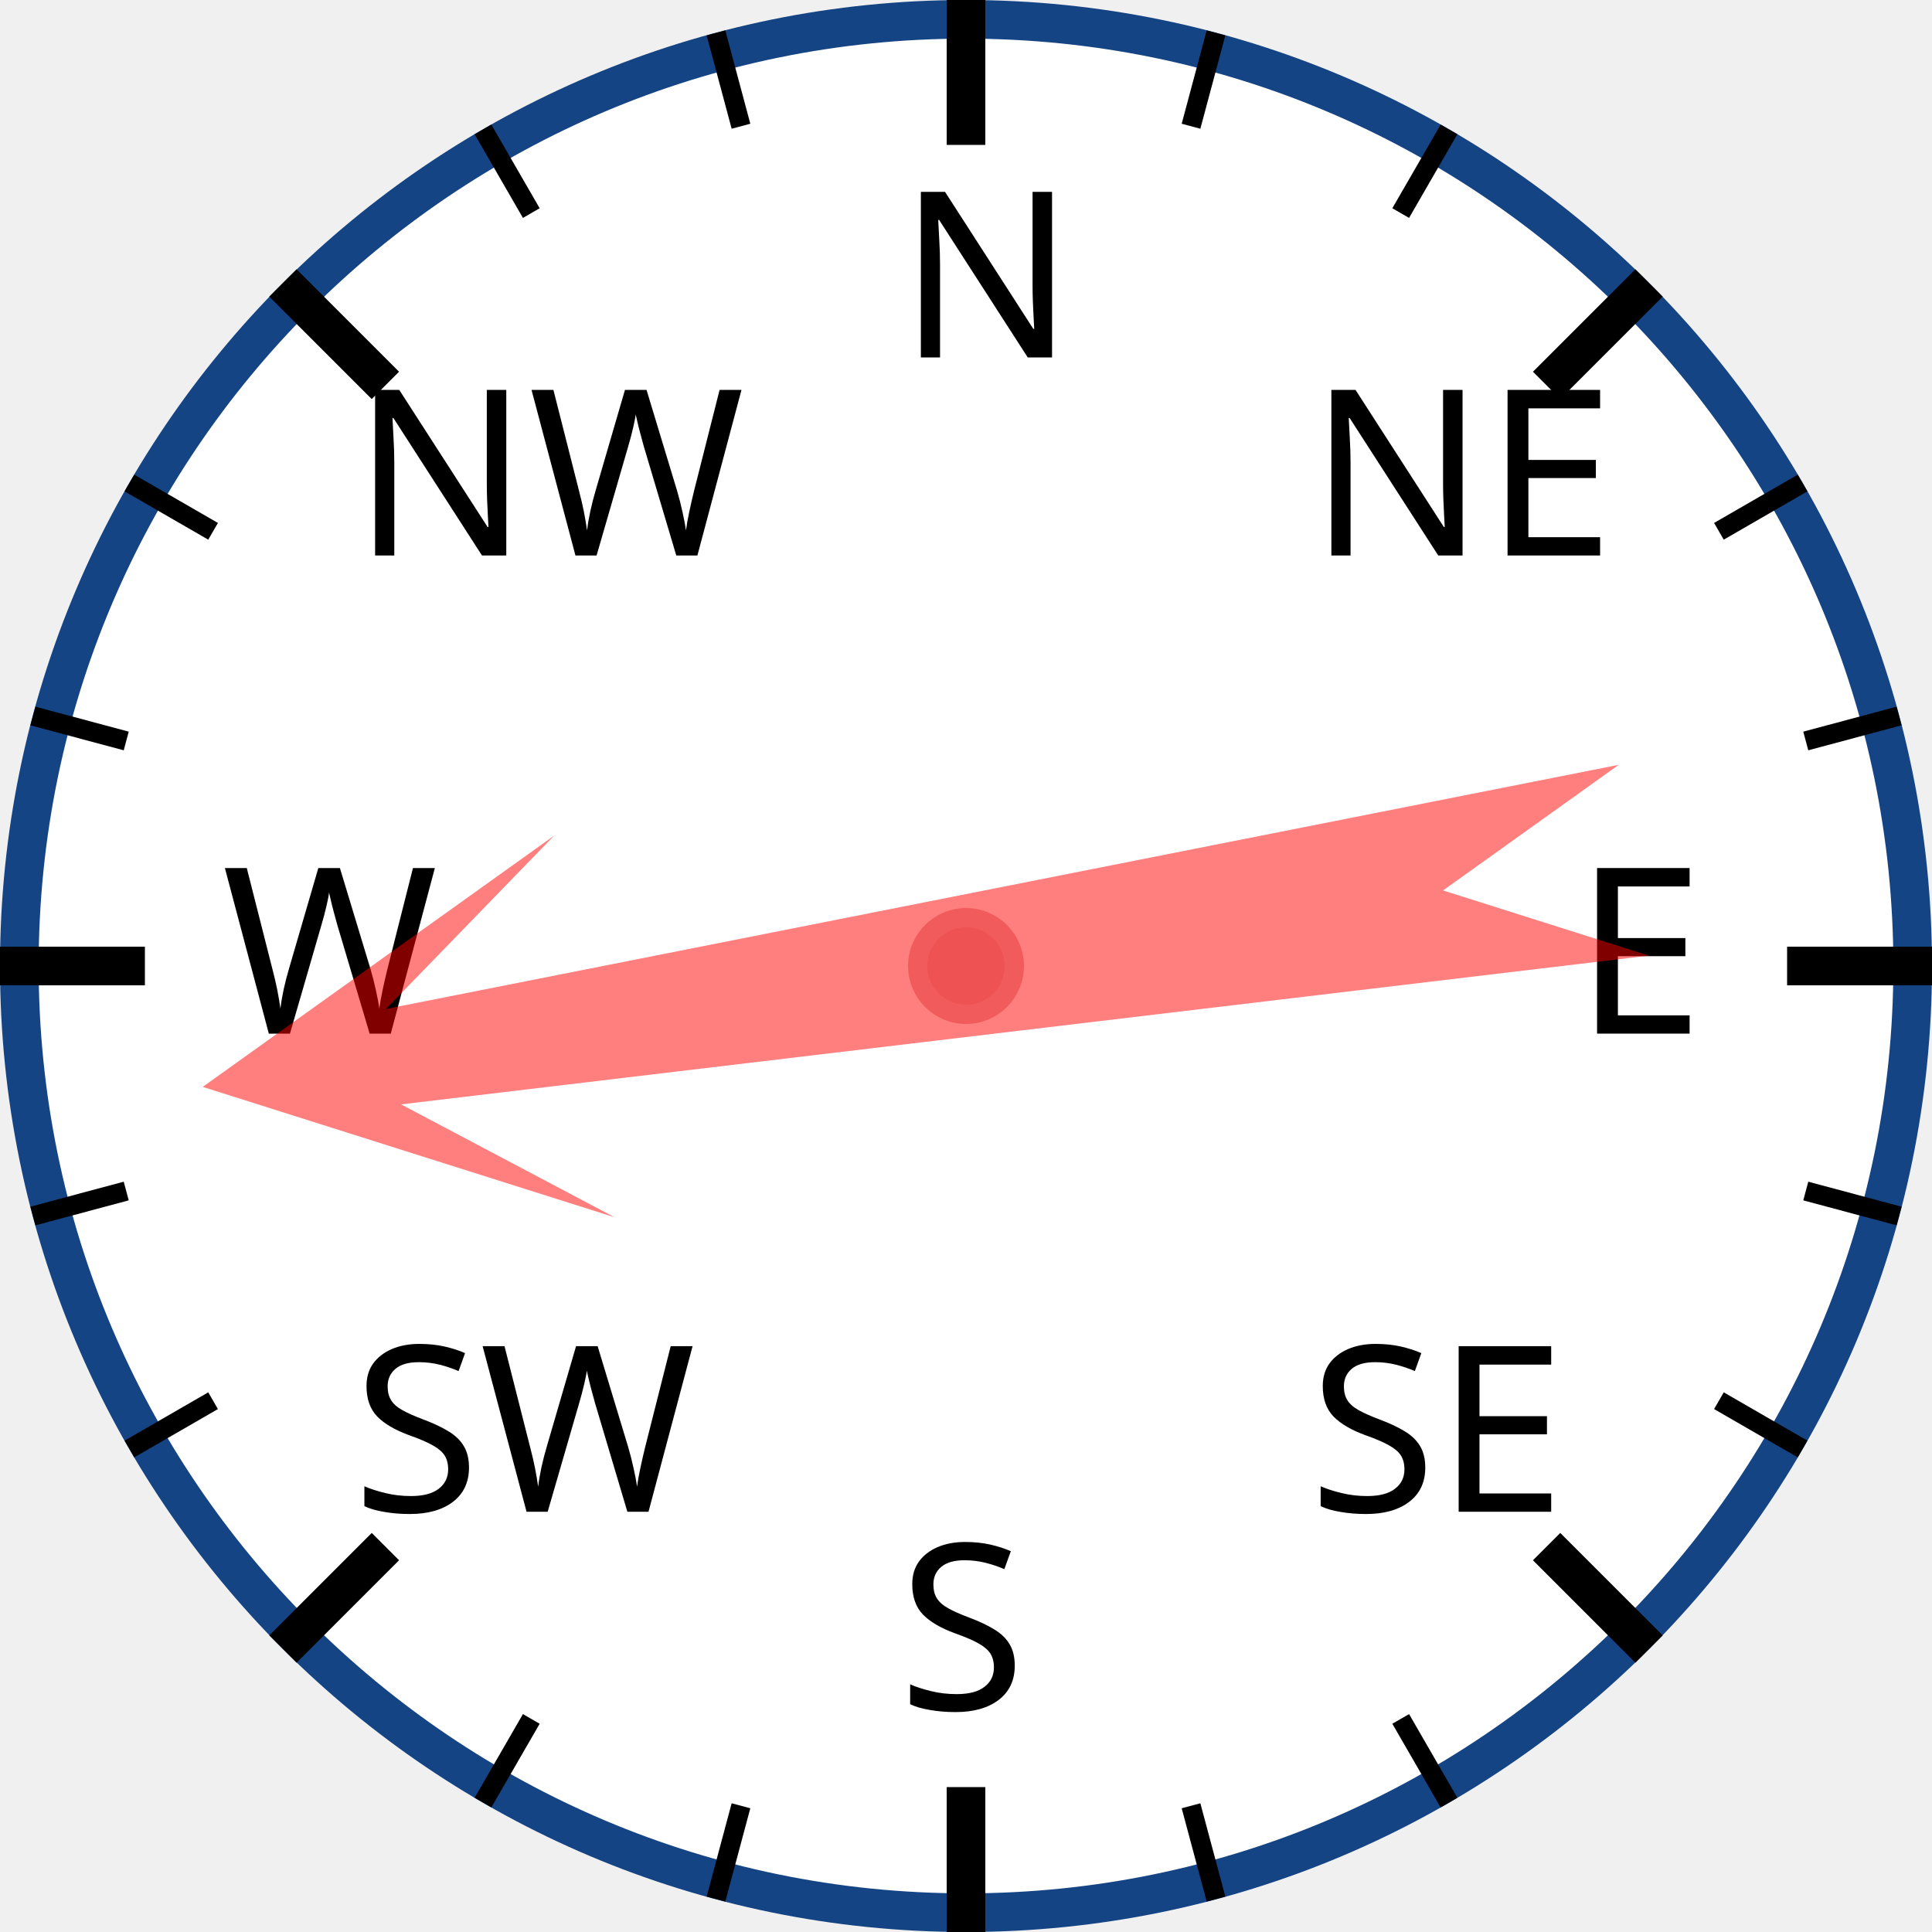
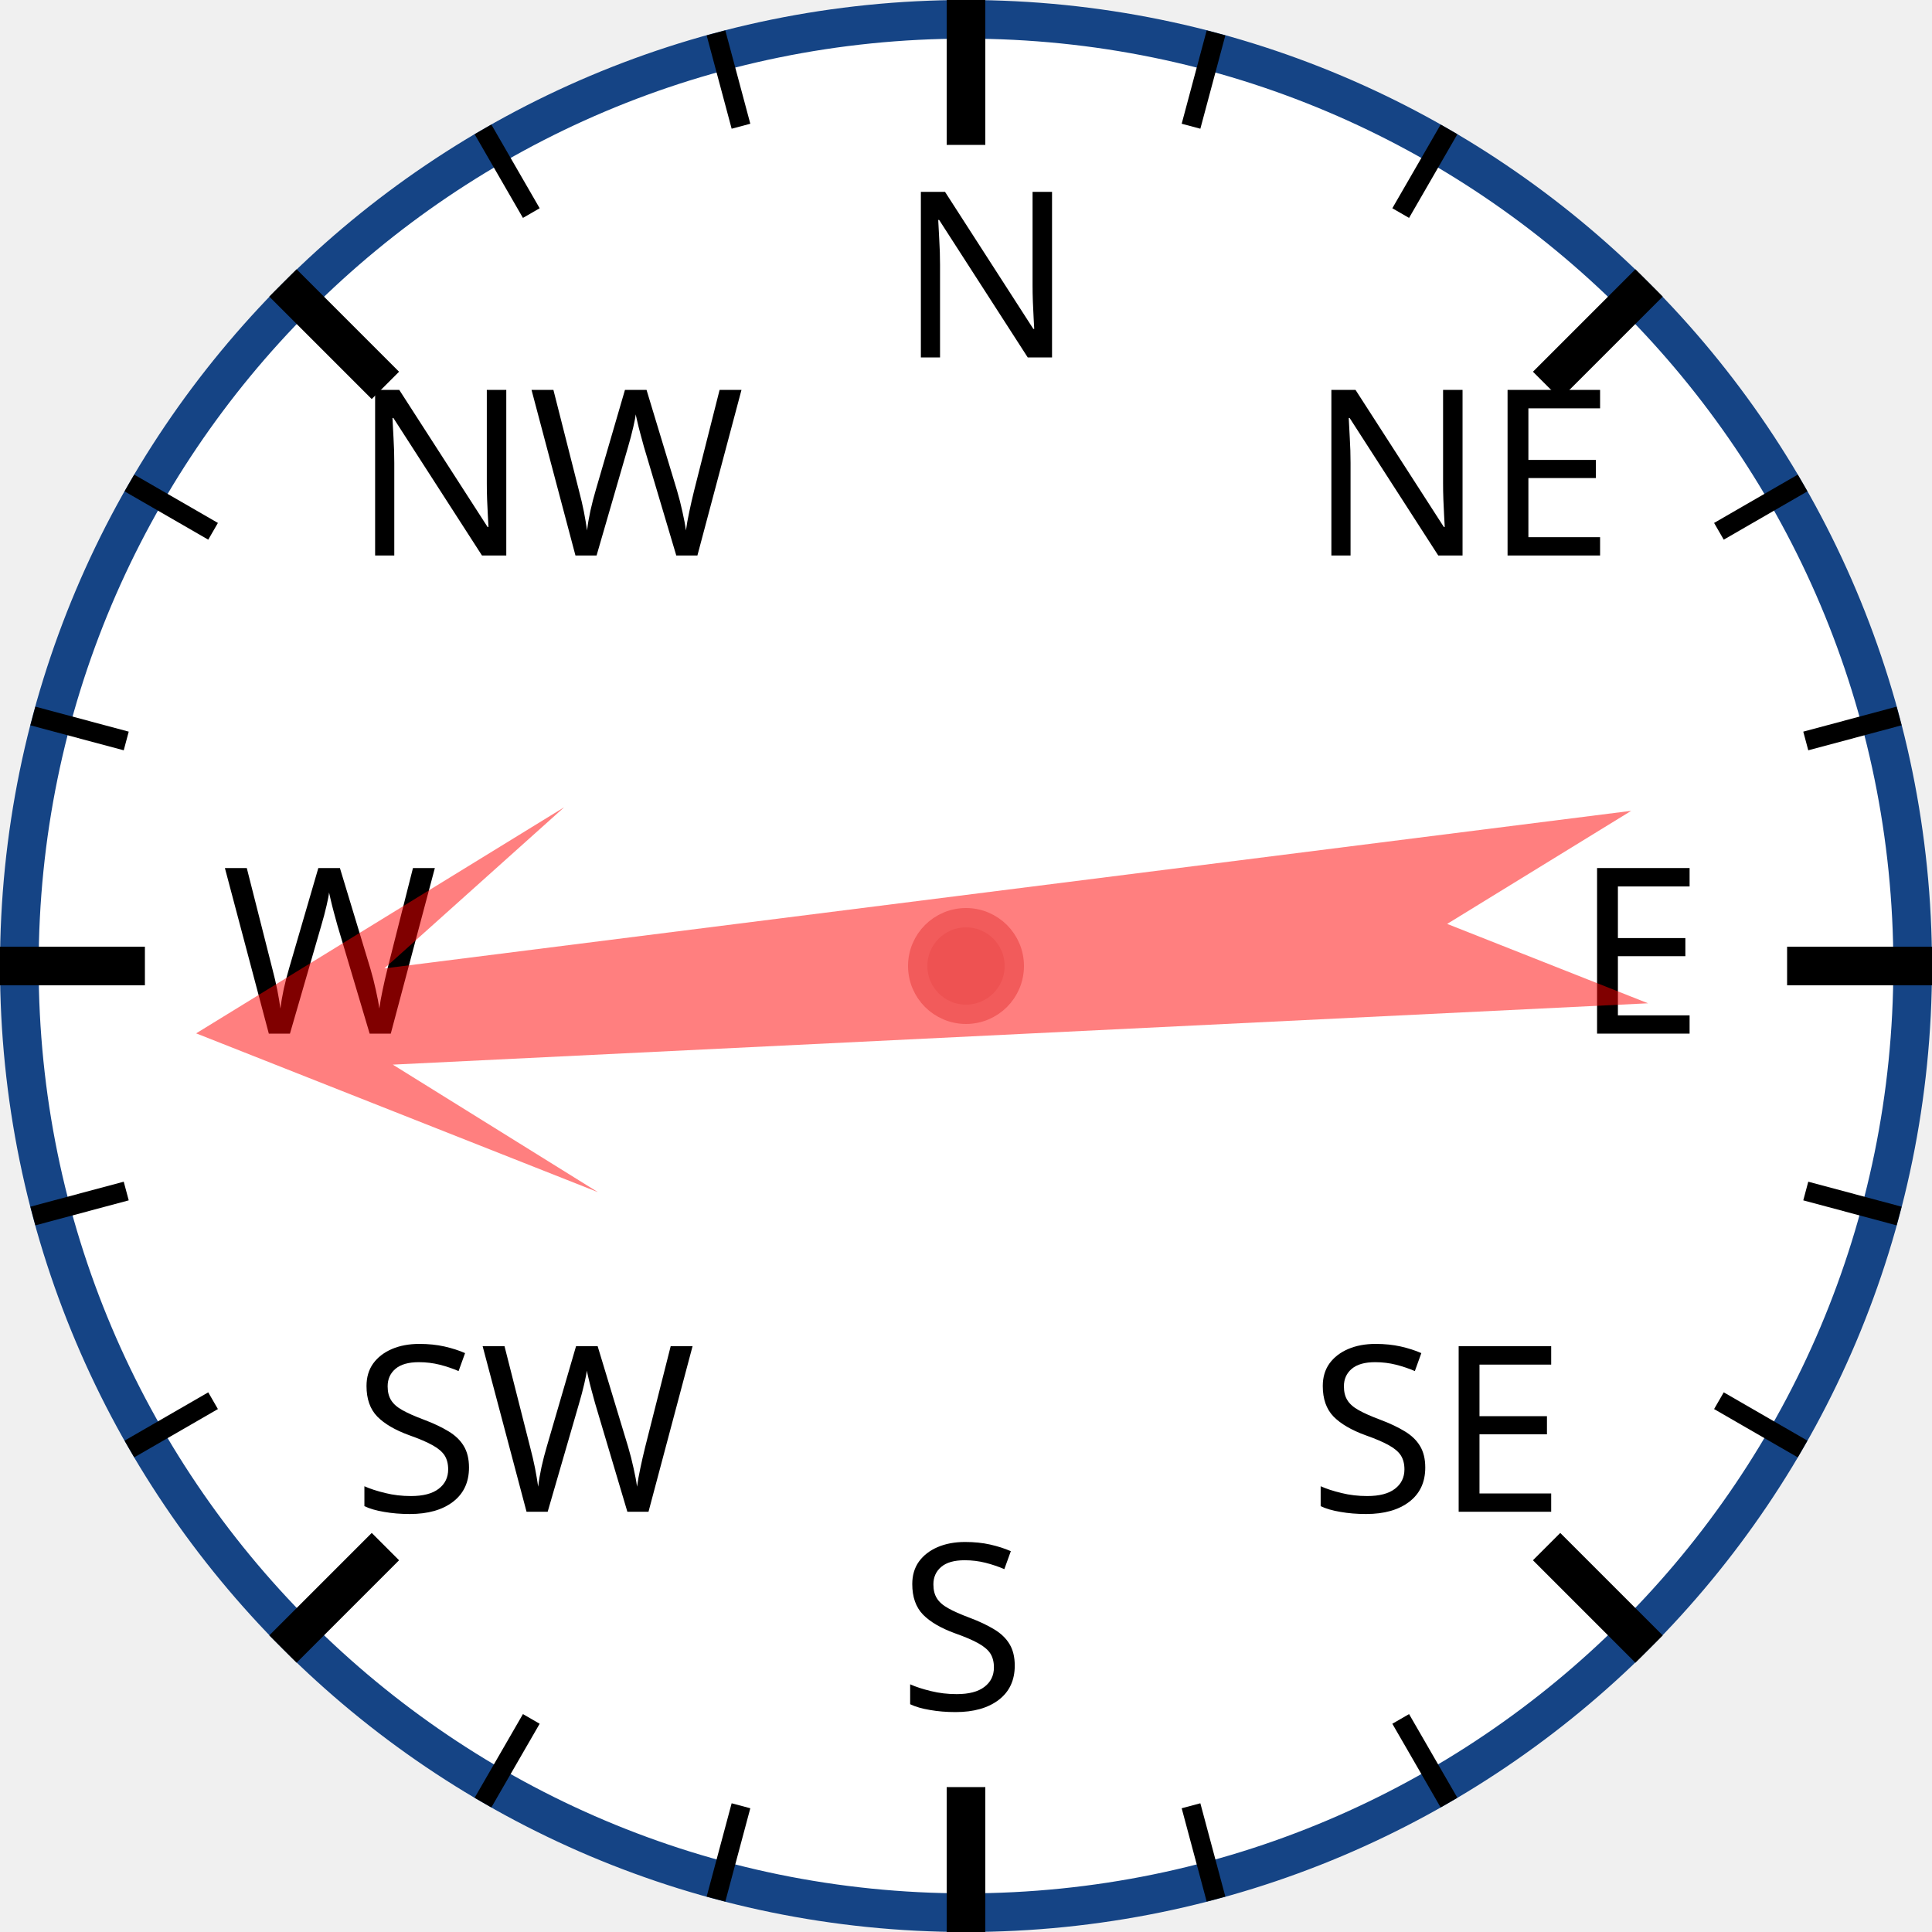
<svg xmlns="http://www.w3.org/2000/svg" width="120px" height="120px" viewBox="0 0 200 200">
  <circle cx="100" cy="100" r="98" style="fill: white; stroke: #154485; stroke-width: 4;" />
  <text x="93.0" y="37.0" style="font-family: sans-serif; font-size: 18pt;">N</text>
  <line x1="100.0" y1="0.0" x2="100.0" y2="15.0" style="stroke: black; stroke-width: 4;" />
  <line x1="74.118" y1="3.407" x2="76.706" y2="13.067" style="stroke: black; stroke-width: 2;" />
  <line x1="50" y1="13.397" x2="55" y2="22.058" style="stroke: black; stroke-width: 2;" />
  <text x="36.503" y="57.503" style="font-family: sans-serif; font-size: 18pt;">NW</text>
  <line x1="29.289" y1="29.289" x2="39.896" y2="39.896" style="stroke: black; stroke-width: 4;" />
  <line x1="13.397" y1="50" x2="22.058" y2="55" style="stroke: black; stroke-width: 2;" />
  <line x1="3.407" y1="74.118" x2="13.067" y2="76.706" style="stroke: black; stroke-width: 2;" />
  <text x="23.0" y="107.0" style="font-family: sans-serif; font-size: 18pt;">W</text>
  <line x1="0.0" y1="100.0" x2="15.0" y2="100.0" style="stroke: black; stroke-width: 4;" />
  <line x1="3.407" y1="125.882" x2="13.067" y2="123.294" style="stroke: black; stroke-width: 2;" />
  <line x1="13.397" y1="150" x2="22.058" y2="145" style="stroke: black; stroke-width: 2;" />
  <text x="36.503" y="156.497" style="font-family: sans-serif; font-size: 18pt;">SW</text>
  <line x1="29.289" y1="170.711" x2="39.896" y2="160.104" style="stroke: black; stroke-width: 4;" />
  <line x1="50" y1="186.603" x2="55" y2="177.942" style="stroke: black; stroke-width: 2;" />
  <line x1="74.118" y1="196.593" x2="76.706" y2="186.933" style="stroke: black; stroke-width: 2;" />
  <text x="93" y="177.0" style="font-family: sans-serif; font-size: 18pt;">S</text>
  <line x1="100" y1="200.0" x2="100" y2="185.0" style="stroke: black; stroke-width: 4;" />
  <line x1="125.882" y1="196.593" x2="123.294" y2="186.933" style="stroke: black; stroke-width: 2;" />
  <line x1="150.0" y1="186.603" x2="145.0" y2="177.942" style="stroke: black; stroke-width: 2;" />
  <text x="135.497" y="156.497" style="font-family: sans-serif; font-size: 18pt;">SE</text>
  <line x1="170.711" y1="170.711" x2="160.104" y2="160.104" style="stroke: black; stroke-width: 4;" />
  <line x1="186.603" y1="150" x2="177.942" y2="145" style="stroke: black; stroke-width: 2;" />
  <line x1="196.593" y1="125.882" x2="186.933" y2="123.294" style="stroke: black; stroke-width: 2;" />
  <text x="163.0" y="107" style="font-family: sans-serif; font-size: 18pt;">E</text>
  <line x1="200.0" y1="100" x2="185.0" y2="100" style="stroke: black; stroke-width: 4;" />
  <line x1="196.593" y1="74.118" x2="186.933" y2="76.706" style="stroke: black; stroke-width: 2;" />
  <line x1="186.603" y1="50" x2="177.942" y2="55" style="stroke: black; stroke-width: 2;" />
  <text x="135.497" y="57.503" style="font-family: sans-serif; font-size: 18pt;">NE</text>
  <line x1="170.711" y1="29.289" x2="160.104" y2="39.896" style="stroke: black; stroke-width: 4;" />
  <line x1="150" y1="13.397" x2="145" y2="22.058" style="stroke: black; stroke-width: 2;" />
  <line x1="125.882" y1="3.407" x2="123.294" y2="13.067" style="stroke: black; stroke-width: 2;" />
-   <polygon points="100 20 120 60 105 40 110 170 100 150 90 170 95 40 80 60" style="fill: red; fill-opacity: 0.5;" transform="rotate(261,100,100)" />
+   <polygon points="100 20 120 60 105 40 110 170 100 150 90 170 95 40 80 60" style="fill: red; fill-opacity: 0.5;" transform="rotate(265,100,100)" />
  <circle cx="100" cy="100" r="5" style="fill: #EE5252; stroke: #F25B5B; stroke-width: 2;" />
</svg>
